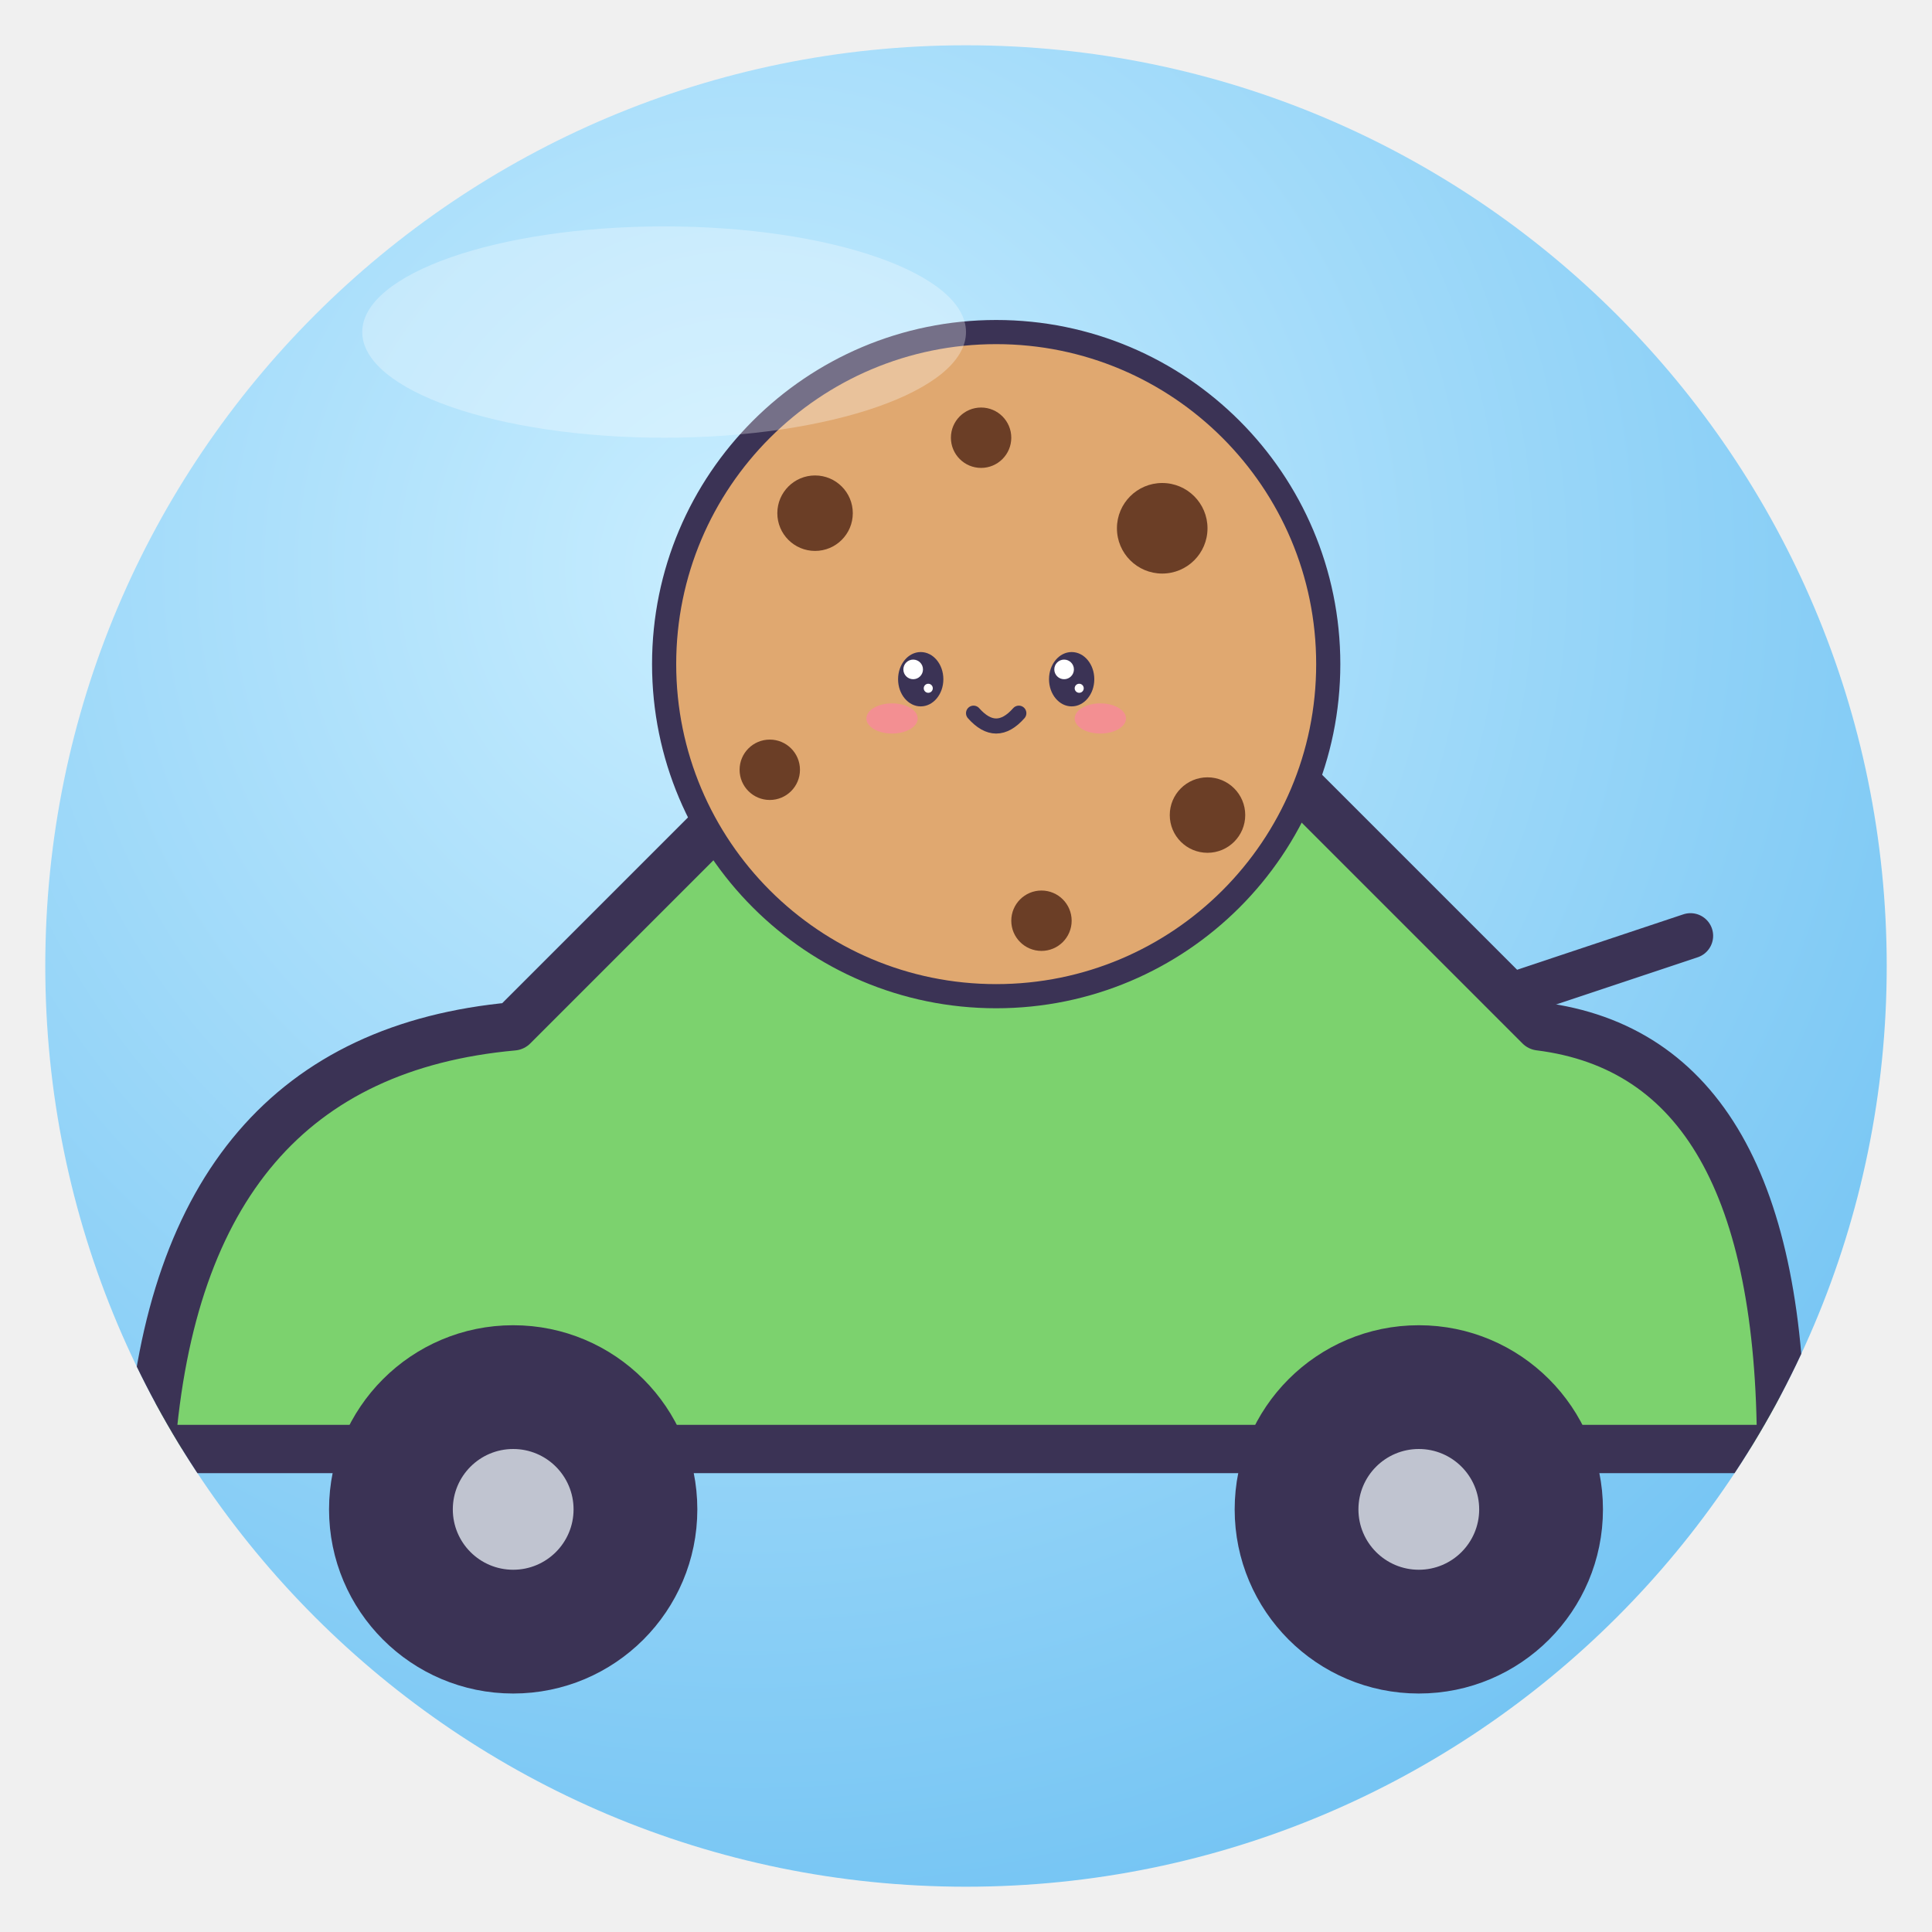
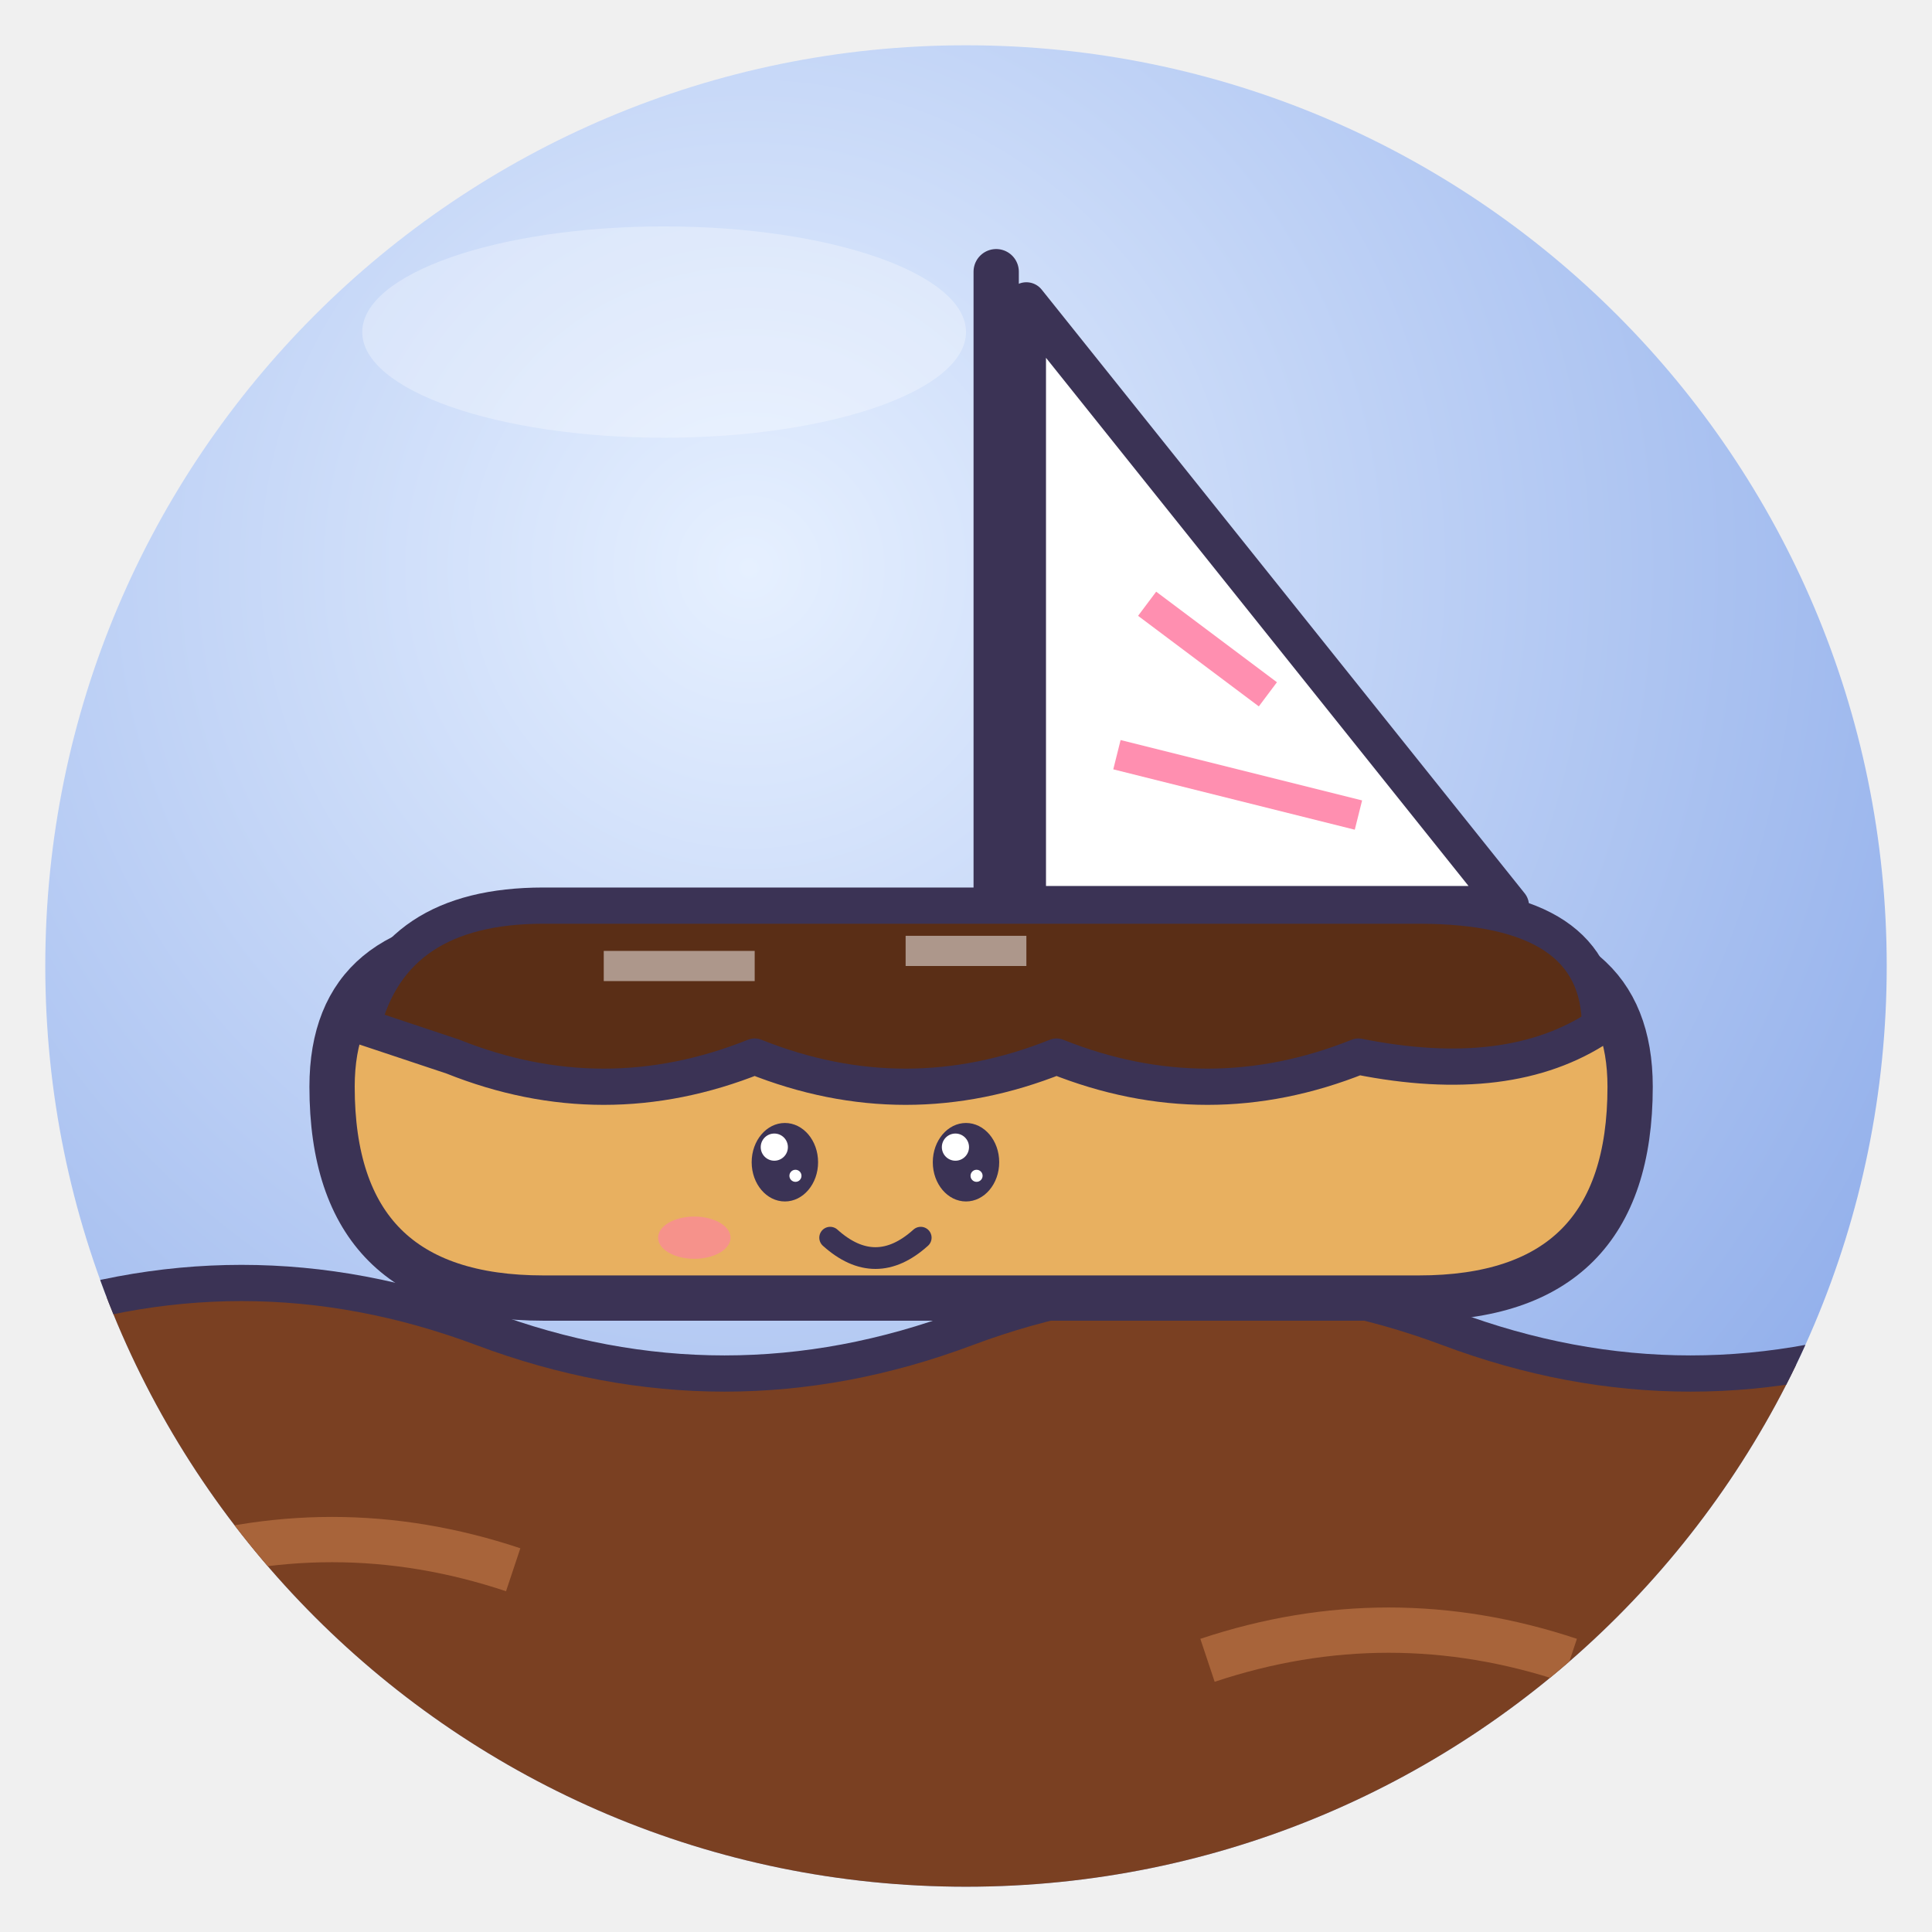
<svg xmlns="http://www.w3.org/2000/svg" viewBox="0 0 128 128" width="128" height="128">
  <defs>
    <radialGradient id="g" cx="38%" cy="28%" r="85%">
-       <stop offset="0" stop-color="#C9EEFF" />
-       <stop offset="1" stop-color="#6CC0F2" />
+       <stop offset="0" stop-color="#E6F0FF" />
+       <stop offset="1" stop-color="#86A6E8" />
    </radialGradient>
    <clipPath id="c">
      <circle cx="64" cy="64" r="61" />
    </clipPath>
  </defs>
  <circle cx="64" cy="64" r="61" fill="url(#g)" />
  <g clip-path="url(#c)">
-     <path d="M10 96 Q12 70 34 68 L50 52 H86 L102 68 Q118 70 118 96Z" fill="#7CD26E" stroke="#3B3355" stroke-width="3.2" stroke-linejoin="round" stroke-linecap="round" />
-     <circle cx="34" cy="100" r="11" fill="#3B3355" stroke="#3B3355" stroke-linejoin="round" stroke-linecap="round" stroke-width="2.4" />
-     <circle cx="94" cy="100" r="11" fill="#3B3355" stroke="#3B3355" stroke-linejoin="round" stroke-linecap="round" stroke-width="2.4" />
-     <circle cx="34" cy="100" r="4" fill="#C0C4D0" />
-     <circle cx="94" cy="100" r="4" fill="#C0C4D0" />
-     <g transform="translate(66 44) rotate(0) scale(0.5 0.5) translate(-64 -64)">
-       <circle cx="64" cy="64" r="44" fill="#E0A870" stroke="#3B3355" stroke-width="3.2" stroke-linejoin="round" stroke-linecap="round" />
-       <circle cx="40" cy="44" r="5" fill="#6B3E26" />
-       <circle cx="86" cy="46" r="6" fill="#6B3E26" />
-       <circle cx="34" cy="78" r="4" fill="#6B3E26" />
-       <circle cx="92" cy="84" r="5" fill="#6B3E26" />
-       <circle cx="62" cy="34" r="4" fill="#6B3E26" />
-       <circle cx="70" cy="98" r="4" fill="#6B3E26" />
-       <ellipse cx="54" cy="66" rx="3.0" ry="3.6" fill="#3B3355" />
-       <circle cx="53.0" cy="64.7" r="1.3" fill="#fff" />
-       <circle cx="55.0" cy="67.2" r="0.6" fill="#fff" />
-       <ellipse cx="74" cy="66" rx="3.0" ry="3.6" fill="#3B3355" />
-       <circle cx="73.0" cy="64.7" r="1.3" fill="#fff" />
-       <circle cx="75.0" cy="67.2" r="0.6" fill="#fff" />
-       <ellipse cx="50.2" cy="71.2" rx="3.4" ry="2.0" fill="#FF7FA8" opacity=".6" />
-       <ellipse cx="77.8" cy="71.2" rx="3.4" ry="2.0" fill="#FF7FA8" opacity=".6" />
-       <path d="M61.0 70.5 Q64 73.9 67.0 70.5" fill="none" stroke="#3B3355" stroke-linejoin="round" stroke-linecap="round" stroke-width="2.0" />
-     </g>
-     <path d="M100 66 L112 62" stroke="#3B3355" stroke-linejoin="round" stroke-linecap="round" stroke-width="3" />
+     <path d="M0 88 Q16 82 32 88 T64 88 T96 88 T128 88 V128 H0Z" fill="#7A4022" stroke="#3B3355" stroke-linejoin="round" stroke-linecap="round" stroke-width="2.4" />
+     <path d="M10 104 Q22 100 34 104 M80 110 Q92 106 104 110" fill="none" stroke="#A8643A" stroke-width="3" />
+     <path d="M66 18 V68" stroke="#3B3355" stroke-linejoin="round" stroke-linecap="round" stroke-width="3" />
+     <path d="M68 20 L100 60 H68Z" fill="#fff" stroke="#3B3355" stroke-linejoin="round" stroke-linecap="round" stroke-width="2.6" />
+     <path d="M76 40 L84 46 M74 50 L90 54" stroke="#FF8FB0" stroke-width="2" />
+     <path d="M22 72 Q22 62 34 62 H96 Q108 62 108 72 Q108 86 94 86 H36 Q22 86 22 72Z" fill="#E8B060" stroke="#3B3355" stroke-linejoin="round" stroke-linecap="round" stroke-width="3" />
+     <path d="M24 68 Q26 60 36 60 H94 Q106 60 106 68 Q100 72 90 70 Q80 74 70 70 Q60 74 50 70 Q40 74 30 70Z" fill="#5A2E16" stroke="#3B3355" stroke-linejoin="round" stroke-linecap="round" stroke-width="2.4" />
+     <path d="M40 64 h10 M60 63 h8" stroke="#fff" stroke-width="2" opacity=".5" />
+     <ellipse cx="52" cy="77" rx="2.2" ry="2.6" fill="#3B3355" />
+     <circle cx="51.3" cy="76.0" r="0.9" fill="#fff" />
+     <circle cx="52.7" cy="77.9" r="0.4" fill="#fff" />
+     <ellipse cx="64" cy="77" rx="2.2" ry="2.6" fill="#3B3355" />
+     <circle cx="63.3" cy="76.0" r="0.9" fill="#fff" />
+     <circle cx="64.7" cy="77.9" r="0.4" fill="#fff" />
+     <path d="M55 82 Q58 84.7 61 82" fill="none" stroke="#3B3355" stroke-linejoin="round" stroke-linecap="round" stroke-width="1.44" />
+     <ellipse cx="46" cy="82" rx="2.4" ry="1.4" fill="#FF7FA8" opacity=".6" />
  </g>
  <ellipse cx="44" cy="22" rx="20" ry="7" fill="#fff" opacity=".3" />
</svg>
